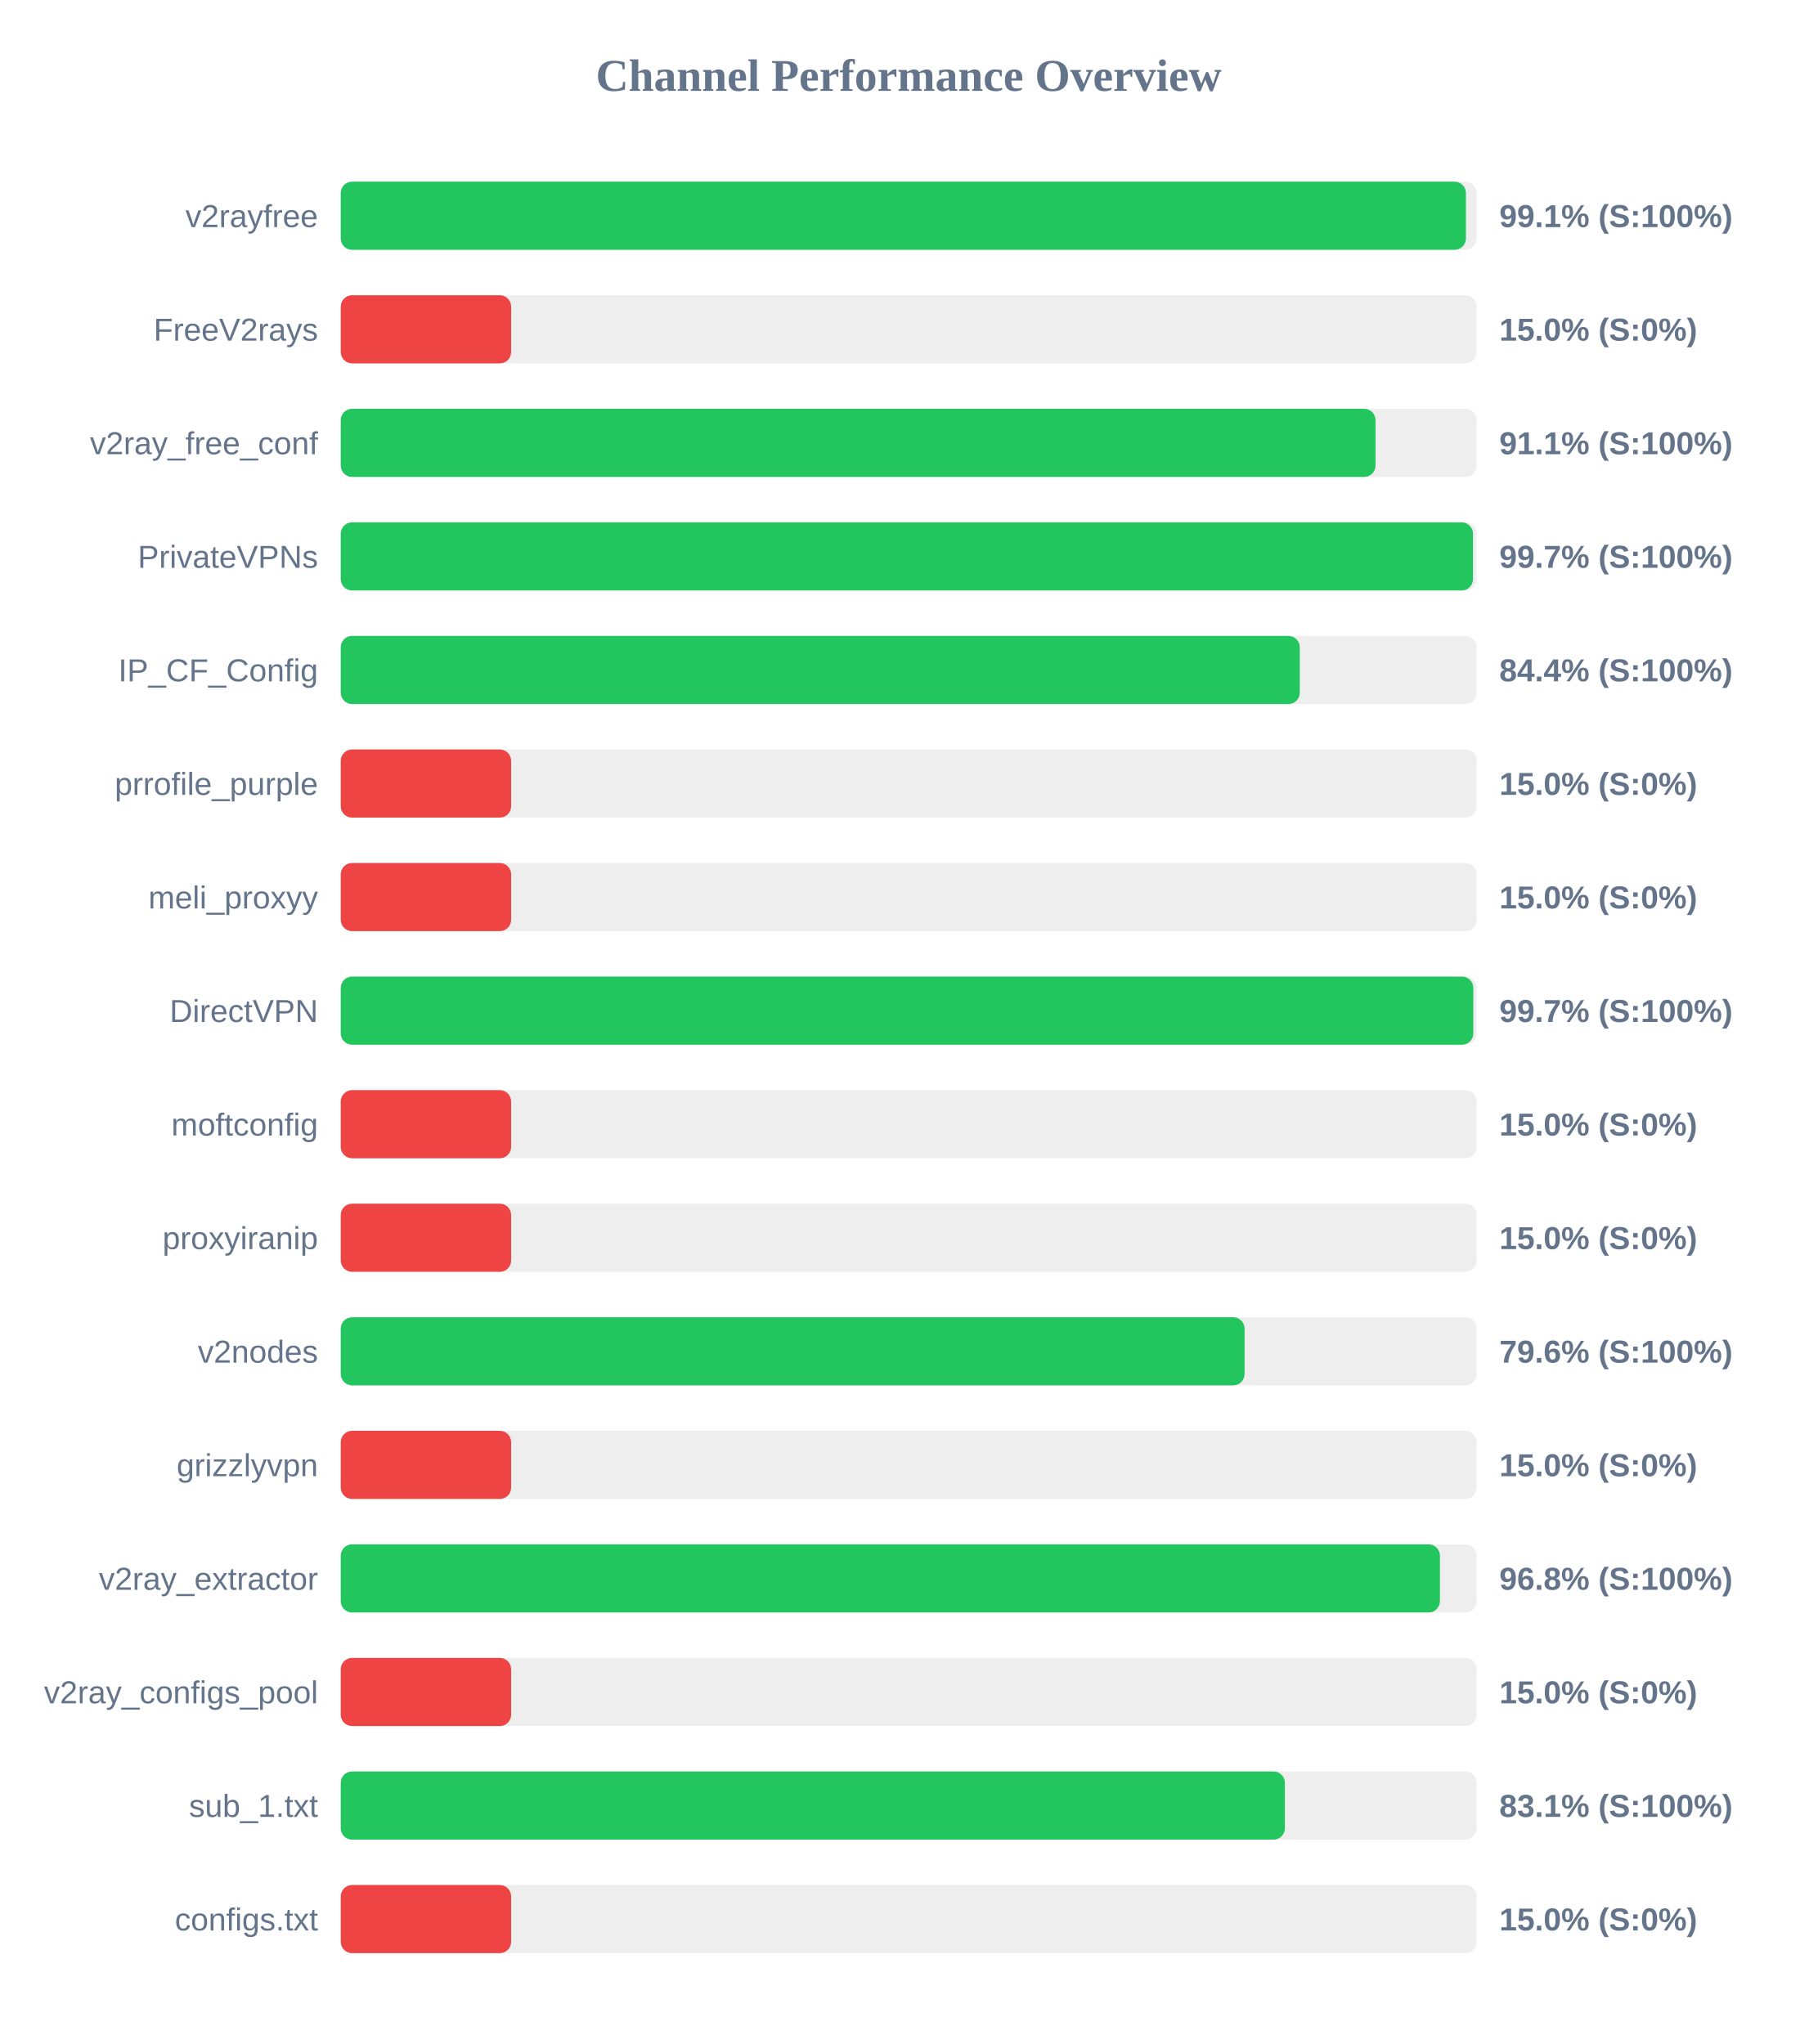
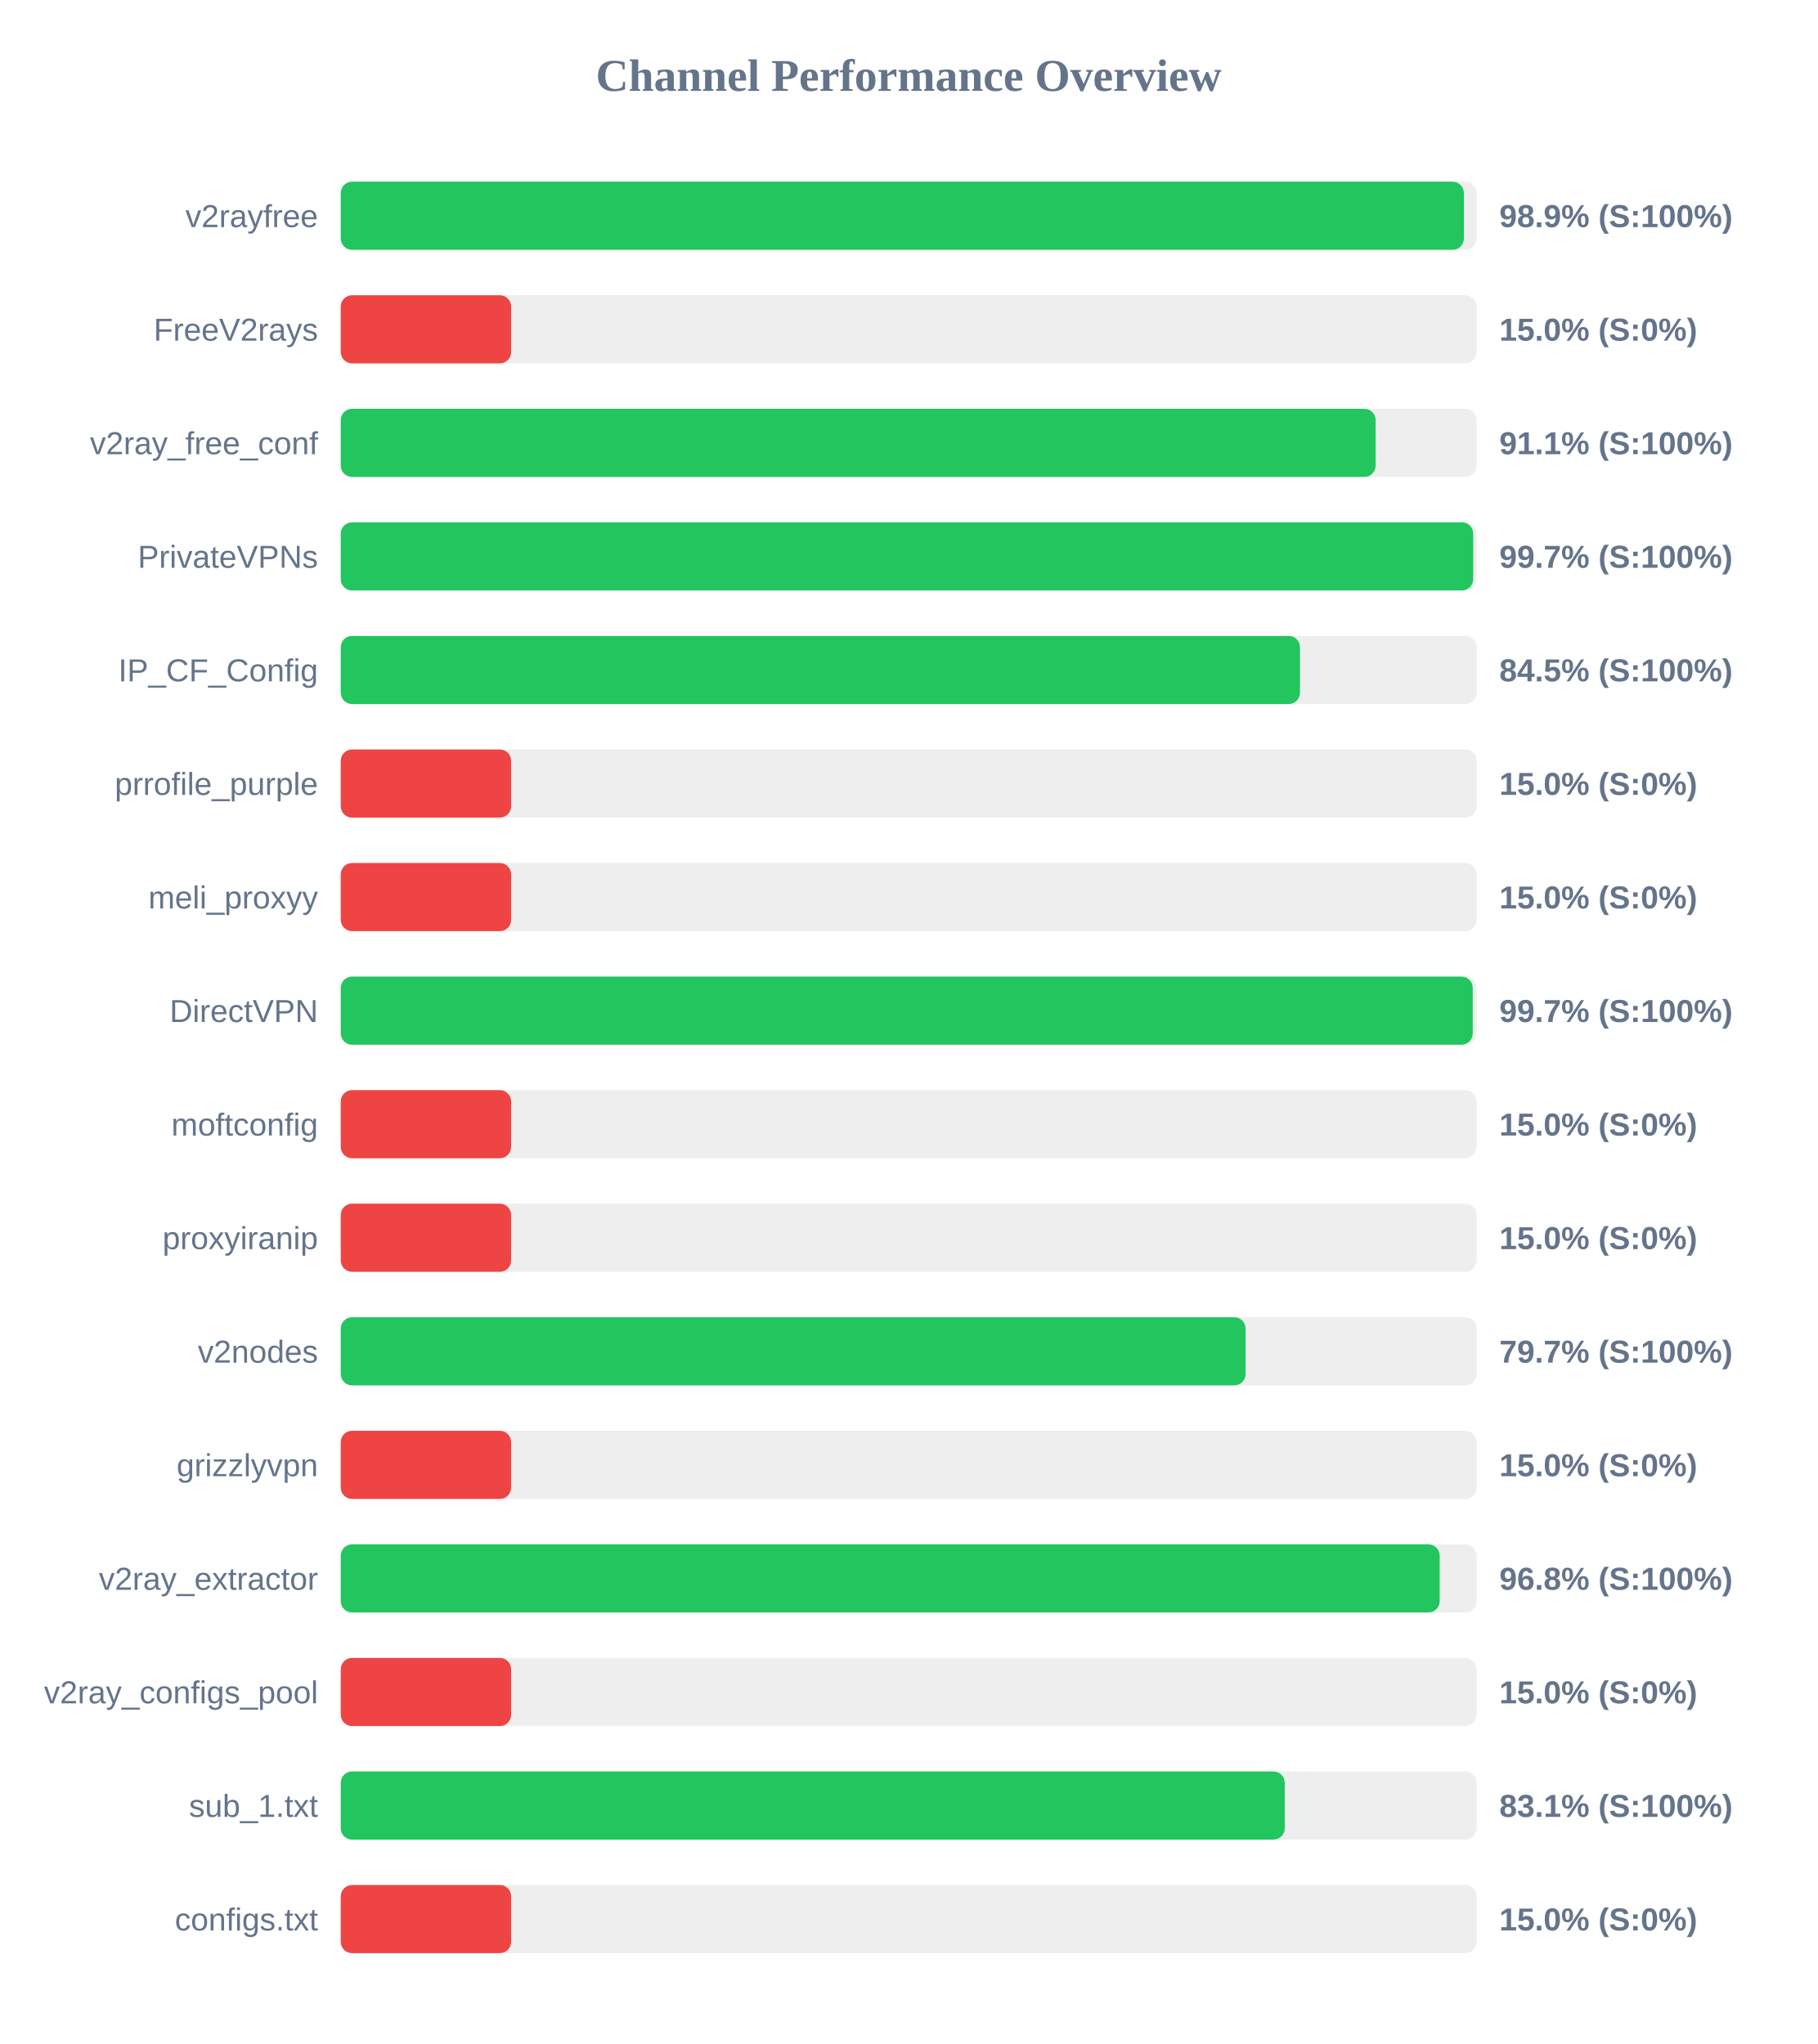
<svg xmlns="http://www.w3.org/2000/svg" width="800" height="900" version="1.1">
  <style>
        .row { font: 14px Arial; fill: #64748b; }
        .score { font: bold 14px Arial; fill: #64748b; }
    </style>
  <text x="400" y="40" text-anchor="middle" font-size="20px" font-weight="bold" fill="#64748b">Channel Performance Overview</text>
  <rect x="150" y="80" width="500" height="30" fill="#eee" rx="5" />
-   <rect x="150" y="80" width="495.3" height="30" fill="#22c55e" rx="5" />
+   <rect x="150" y="80" width="494.4" height="30" fill="#22c55e" rx="5" />
  <text x="140" y="100" text-anchor="end" class="row">v2rayfree</text>
-   <text x="660" y="100" text-anchor="start" class="score">99.1% (S:100%)</text>
+   <text x="660" y="100" text-anchor="start" class="score">98.9% (S:100%)</text>
  <rect x="150" y="130" width="500" height="30" fill="#eee" rx="5" />
  <rect x="150" y="130" width="75.0" height="30" fill="#ef4444" rx="5" />
  <text x="140" y="150" text-anchor="end" class="row">FreeV2rays</text>
  <text x="660" y="150" text-anchor="start" class="score">15.0% (S:0%)</text>
  <rect x="150" y="180" width="500" height="30" fill="#eee" rx="5" />
-   <rect x="150" y="180" width="455.5" height="30" fill="#22c55e" rx="5" />
+   <rect x="150" y="180" width="455.55" height="30" fill="#22c55e" rx="5" />
  <text x="140" y="200" text-anchor="end" class="row">v2ray_free_conf</text>
  <text x="660" y="200" text-anchor="start" class="score">91.1% (S:100%)</text>
  <rect x="150" y="230" width="500" height="30" fill="#eee" rx="5" />
-   <rect x="150" y="230" width="498.4" height="30" fill="#22c55e" rx="5" />
+   <rect x="150" y="230" width="498.5" height="30" fill="#22c55e" rx="5" />
  <text x="140" y="250" text-anchor="end" class="row">PrivateVPNs</text>
  <text x="660" y="250" text-anchor="start" class="score">99.7% (S:100%)</text>
  <rect x="150" y="280" width="500" height="30" fill="#eee" rx="5" />
-   <rect x="150" y="280" width="422.15" height="30" fill="#22c55e" rx="5" />
+   <rect x="150" y="280" width="422.25" height="30" fill="#22c55e" rx="5" />
  <text x="140" y="300" text-anchor="end" class="row">IP_CF_Config</text>
-   <text x="660" y="300" text-anchor="start" class="score">84.4% (S:100%)</text>
+   <text x="660" y="300" text-anchor="start" class="score">84.5% (S:100%)</text>
  <rect x="150" y="330" width="500" height="30" fill="#eee" rx="5" />
  <rect x="150" y="330" width="75.0" height="30" fill="#ef4444" rx="5" />
  <text x="140" y="350" text-anchor="end" class="row">prrofile_purple</text>
  <text x="660" y="350" text-anchor="start" class="score">15.0% (S:0%)</text>
  <rect x="150" y="380" width="500" height="30" fill="#eee" rx="5" />
  <rect x="150" y="380" width="75.0" height="30" fill="#ef4444" rx="5" />
  <text x="140" y="400" text-anchor="end" class="row">meli_proxyy</text>
  <text x="660" y="400" text-anchor="start" class="score">15.0% (S:0%)</text>
  <rect x="150" y="430" width="500" height="30" fill="#eee" rx="5" />
-   <rect x="150" y="430" width="498.55" height="30" fill="#22c55e" rx="5" />
+   <rect x="150" y="430" width="498.3" height="30" fill="#22c55e" rx="5" />
  <text x="140" y="450" text-anchor="end" class="row">DirectVPN</text>
  <text x="660" y="450" text-anchor="start" class="score">99.7% (S:100%)</text>
  <rect x="150" y="480" width="500" height="30" fill="#eee" rx="5" />
  <rect x="150" y="480" width="75.0" height="30" fill="#ef4444" rx="5" />
  <text x="140" y="500" text-anchor="end" class="row">moftconfig</text>
  <text x="660" y="500" text-anchor="start" class="score">15.0% (S:0%)</text>
  <rect x="150" y="530" width="500" height="30" fill="#eee" rx="5" />
  <rect x="150" y="530" width="75.0" height="30" fill="#ef4444" rx="5" />
  <text x="140" y="550" text-anchor="end" class="row">proxyiranip</text>
  <text x="660" y="550" text-anchor="start" class="score">15.0% (S:0%)</text>
  <rect x="150" y="580" width="500" height="30" fill="#eee" rx="5" />
-   <rect x="150" y="580" width="397.85" height="30" fill="#22c55e" rx="5" />
+   <rect x="150" y="580" width="398.3" height="30" fill="#22c55e" rx="5" />
  <text x="140" y="600" text-anchor="end" class="row">v2nodes</text>
-   <text x="660" y="600" text-anchor="start" class="score">79.6% (S:100%)</text>
+   <text x="660" y="600" text-anchor="start" class="score">79.7% (S:100%)</text>
  <rect x="150" y="630" width="500" height="30" fill="#eee" rx="5" />
  <rect x="150" y="630" width="75.0" height="30" fill="#ef4444" rx="5" />
  <text x="140" y="650" text-anchor="end" class="row">grizzlyvpn</text>
  <text x="660" y="650" text-anchor="start" class="score">15.0% (S:0%)</text>
  <rect x="150" y="680" width="500" height="30" fill="#eee" rx="5" />
-   <rect x="150" y="680" width="483.85" height="30" fill="#22c55e" rx="5" />
+   <rect x="150" y="680" width="483.75" height="30" fill="#22c55e" rx="5" />
  <text x="140" y="700" text-anchor="end" class="row">v2ray_extractor</text>
  <text x="660" y="700" text-anchor="start" class="score">96.8% (S:100%)</text>
  <rect x="150" y="730" width="500" height="30" fill="#eee" rx="5" />
  <rect x="150" y="730" width="75.0" height="30" fill="#ef4444" rx="5" />
  <text x="140" y="750" text-anchor="end" class="row">v2ray_configs_pool</text>
  <text x="660" y="750" text-anchor="start" class="score">15.0% (S:0%)</text>
  <rect x="150" y="780" width="500" height="30" fill="#eee" rx="5" />
-   <rect x="150" y="780" width="415.6" height="30" fill="#22c55e" rx="5" />
+   <rect x="150" y="780" width="415.55" height="30" fill="#22c55e" rx="5" />
  <text x="140" y="800" text-anchor="end" class="row">sub_1.txt</text>
  <text x="660" y="800" text-anchor="start" class="score">83.1% (S:100%)</text>
  <rect x="150" y="830" width="500" height="30" fill="#eee" rx="5" />
  <rect x="150" y="830" width="75.0" height="30" fill="#ef4444" rx="5" />
  <text x="140" y="850" text-anchor="end" class="row">configs.txt</text>
  <text x="660" y="850" text-anchor="start" class="score">15.0% (S:0%)</text>
</svg>
